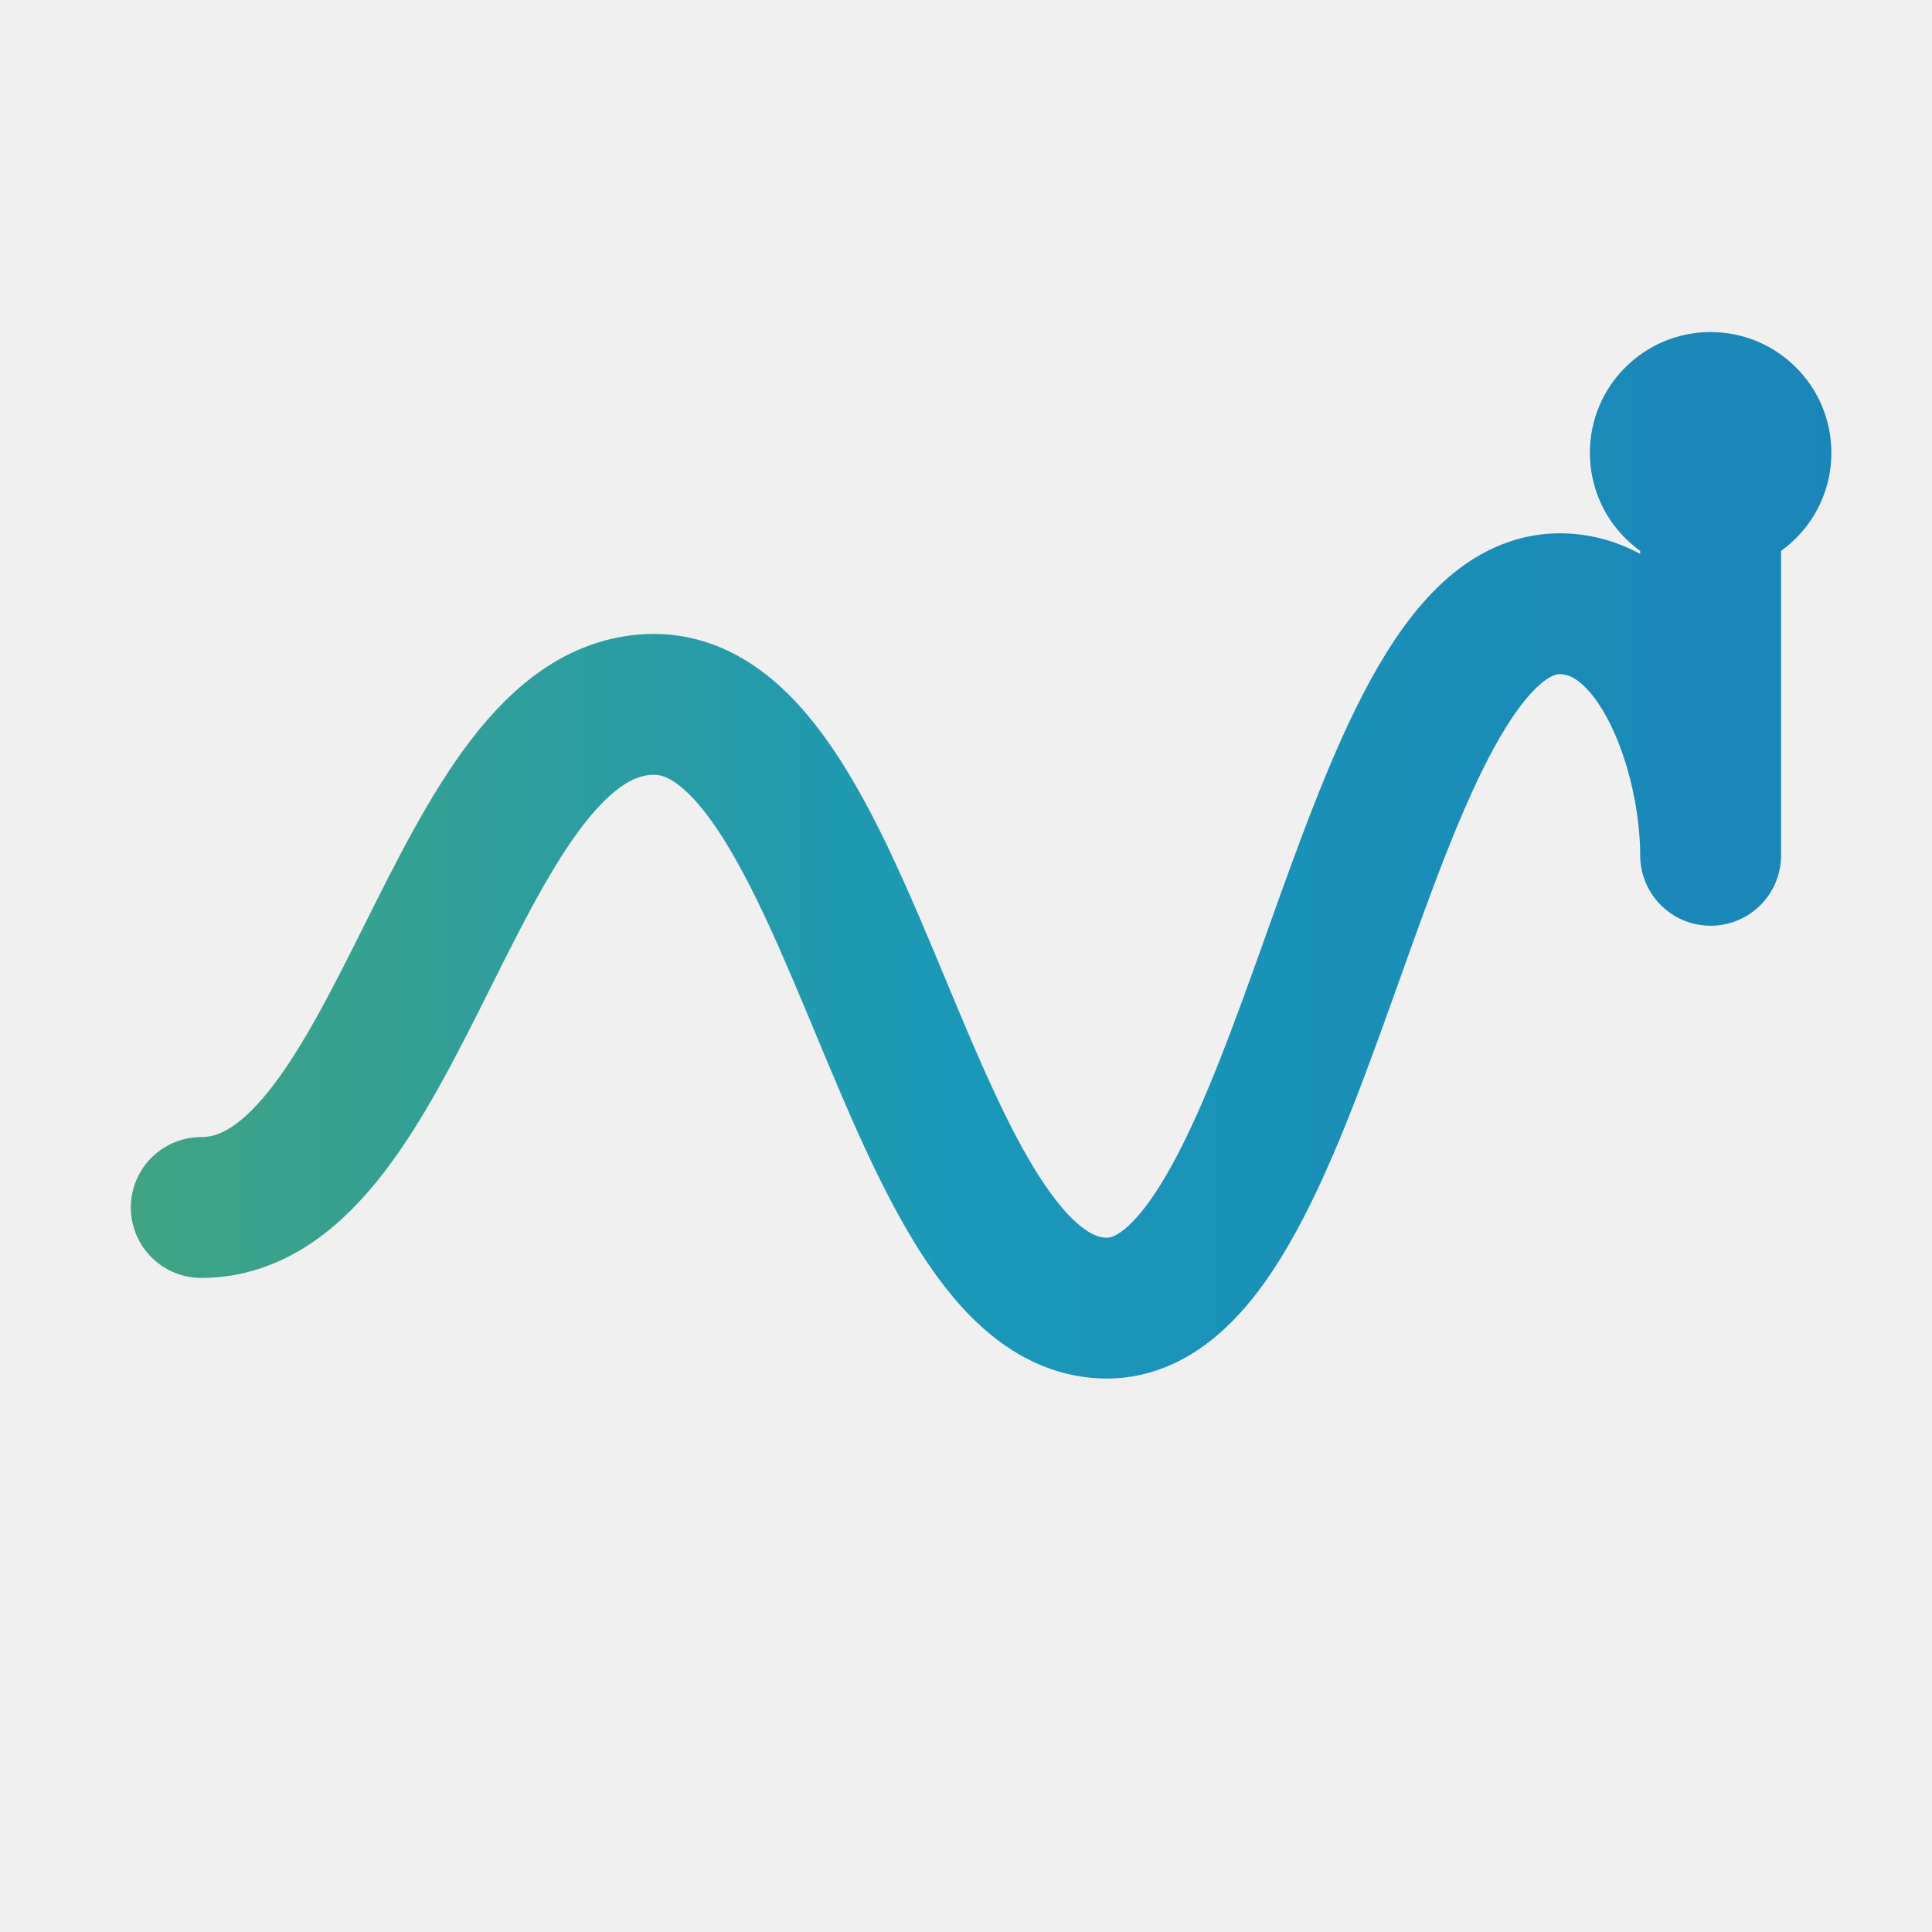
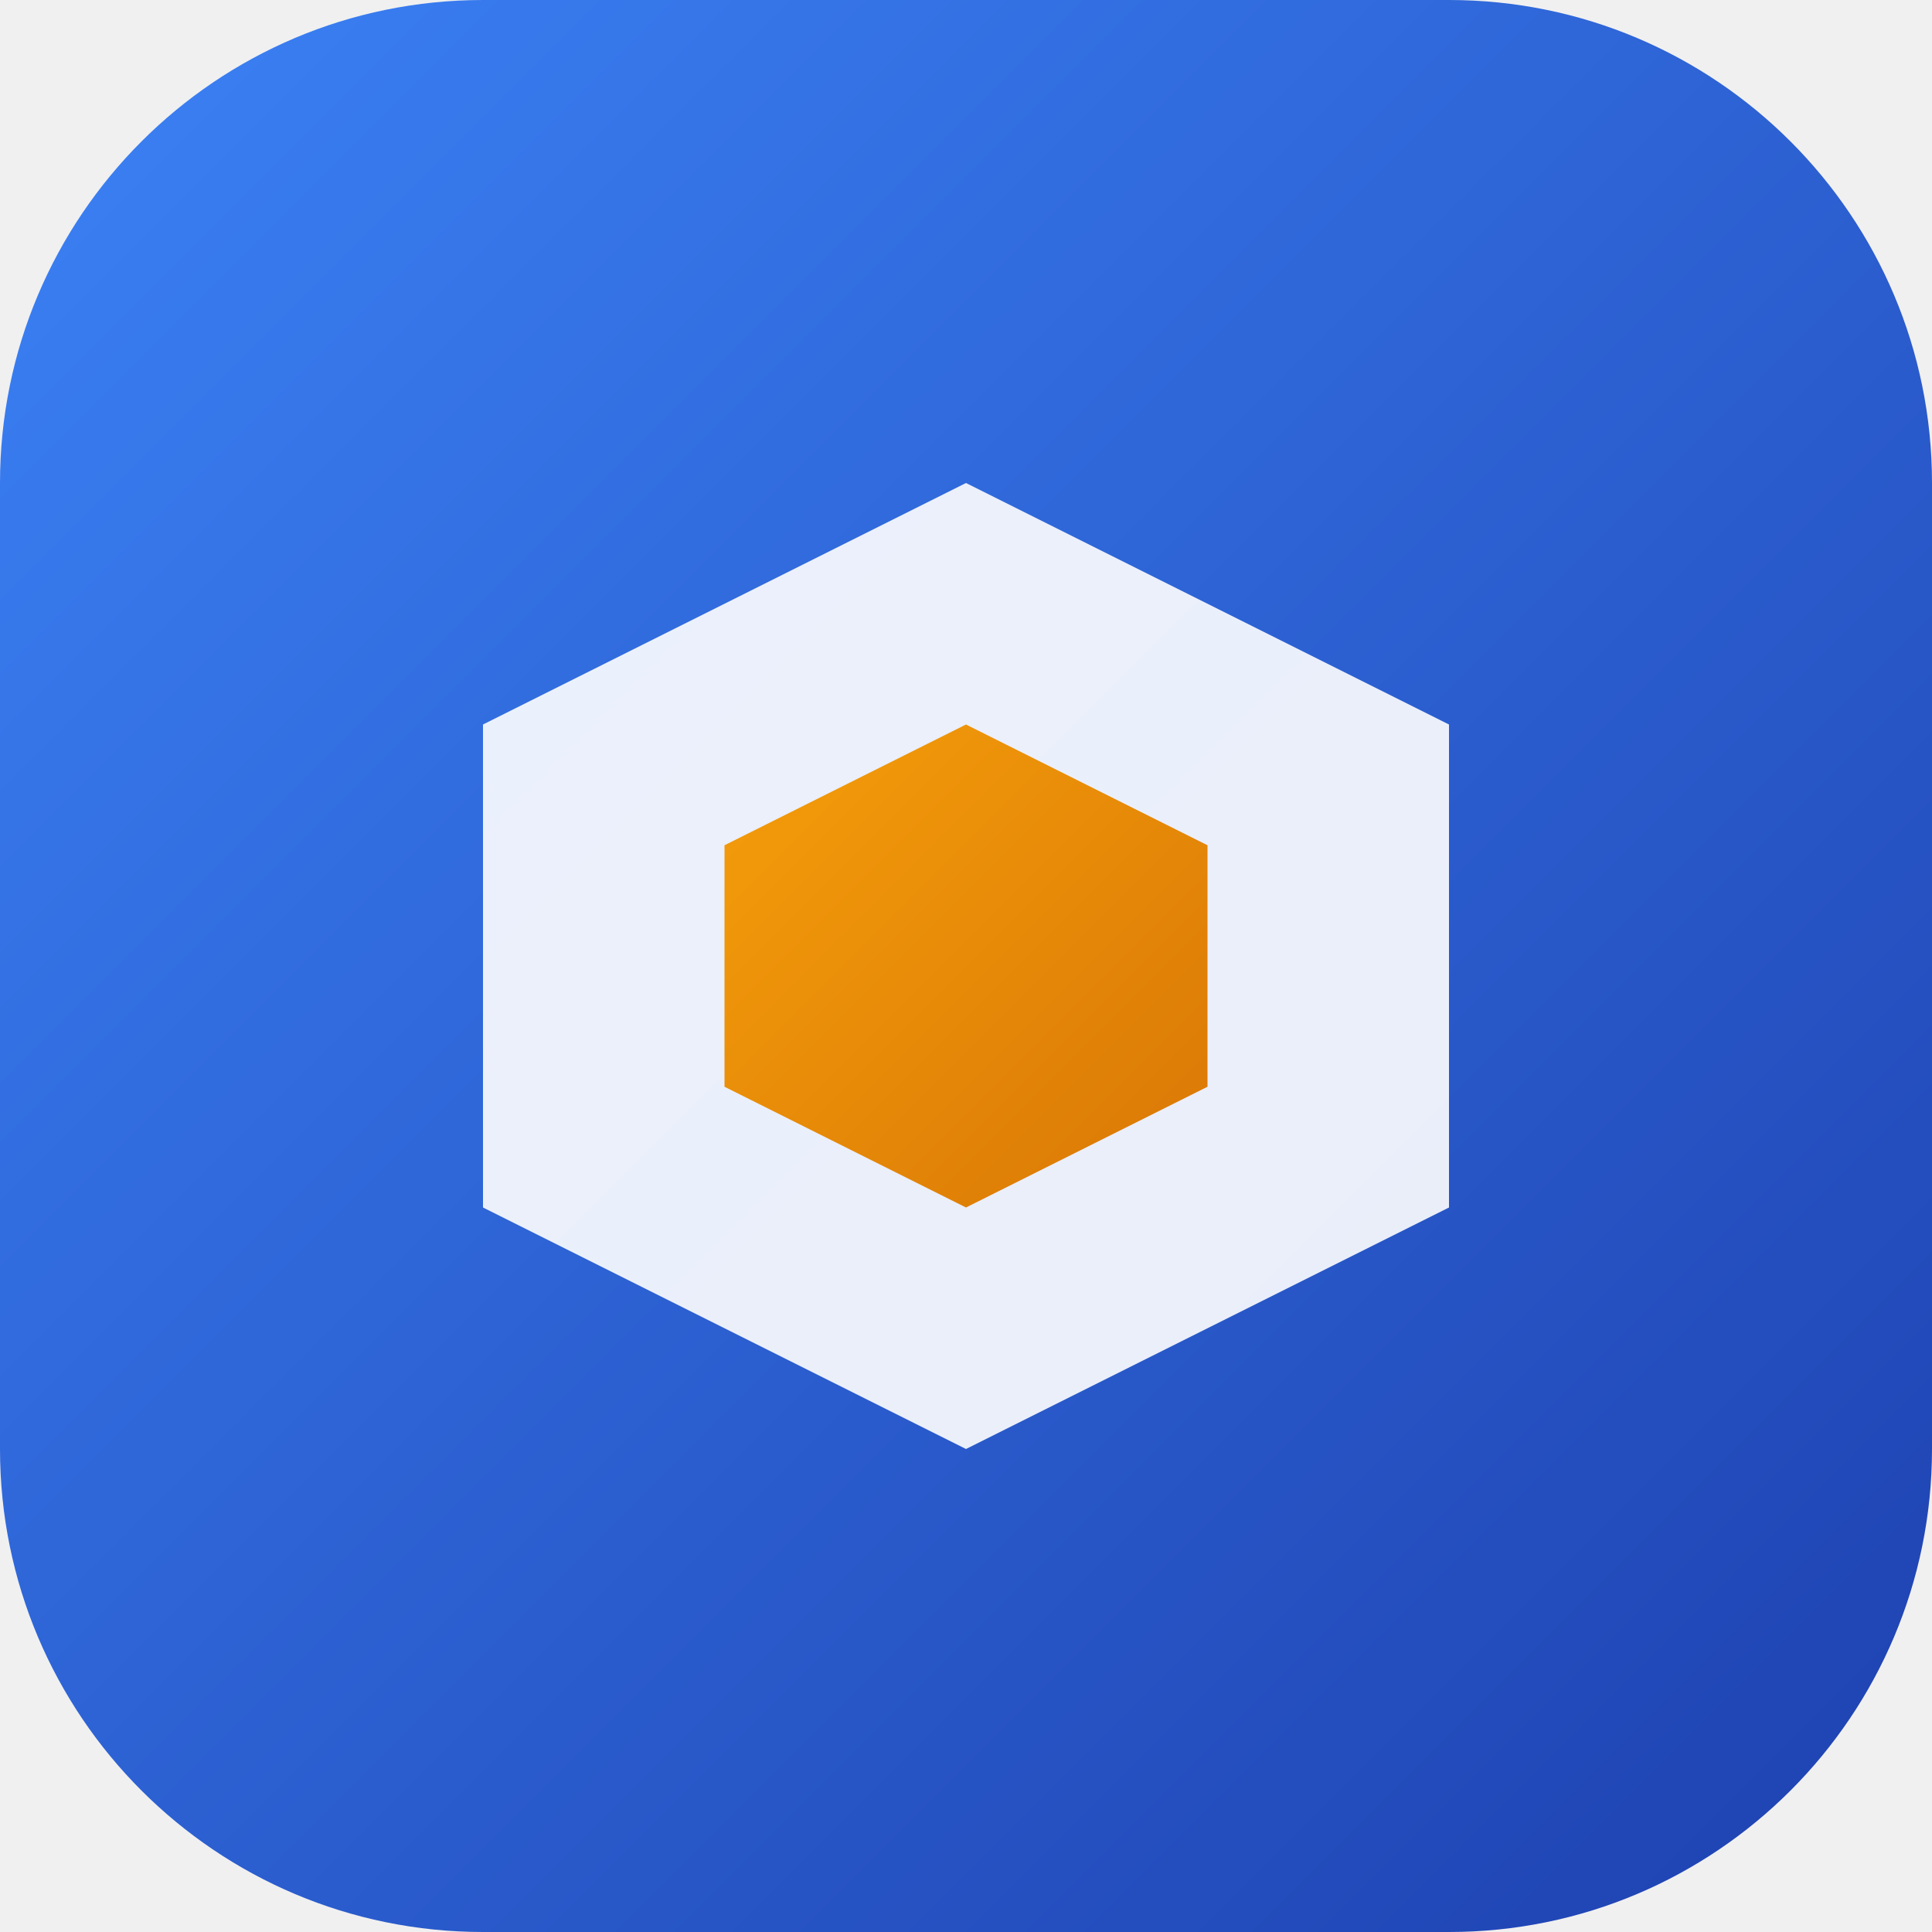
- <svg xmlns="http://www.w3.org/2000/svg" width="192" height="192" viewBox="0 0 192 192" fill="none">
+ <svg xmlns="http://www.w3.org/2000/svg" width="32" height="32" viewBox="0 0 32 32" fill="none">
+   <rect width="32" height="32" rx="8" fill="url(#gradient)" />
+   <path d="M8 12L16 8L24 12V20L16 24L8 20V12Z" fill="white" fill-opacity="0.9" />
+   <path d="M12 14L16 12L20 14V18L16 20L12 18V14Z" fill="url(#innerGradient)" />
  <defs>
-     <linearGradient id="logoGradient" x1="0" y1="96" x2="192" y2="96" gradientUnits="userSpaceOnUse">
-       <stop stop-color="#46a67b" />
-       <stop offset="0.5" stop-color="#1a98b8" />
-       <stop offset="1" stop-color="#1a83b9" />
+     <linearGradient id="gradient" x1="0" y1="0" x2="32" y2="32" gradientUnits="userSpaceOnUse">
+       <stop stop-color="#3B82F6" />
+       <stop offset="1" stop-color="#1E40AF" />
+     </linearGradient>
+     <linearGradient id="innerGradient" x1="12" y1="12" x2="20" y2="20" gradientUnits="userSpaceOnUse">
+       <stop stop-color="#F59E0B" />
+       <stop offset="1" stop-color="#D97706" />
    </linearGradient>
  </defs>
-   <path d="M20 120 C 40 120, 45 70, 65 70 C 85 70, 90 130, 110 130 C 130 130, 135 60, 155 60 C 165 60, 170 75, 170 85 L 170 50" stroke="url(#logoGradient)" stroke-width="14" stroke-linecap="round" stroke-linejoin="round" fill="none" />
-   <circle cx="170" cy="45" r="12" fill="url(#logoGradient)" />
</svg>
